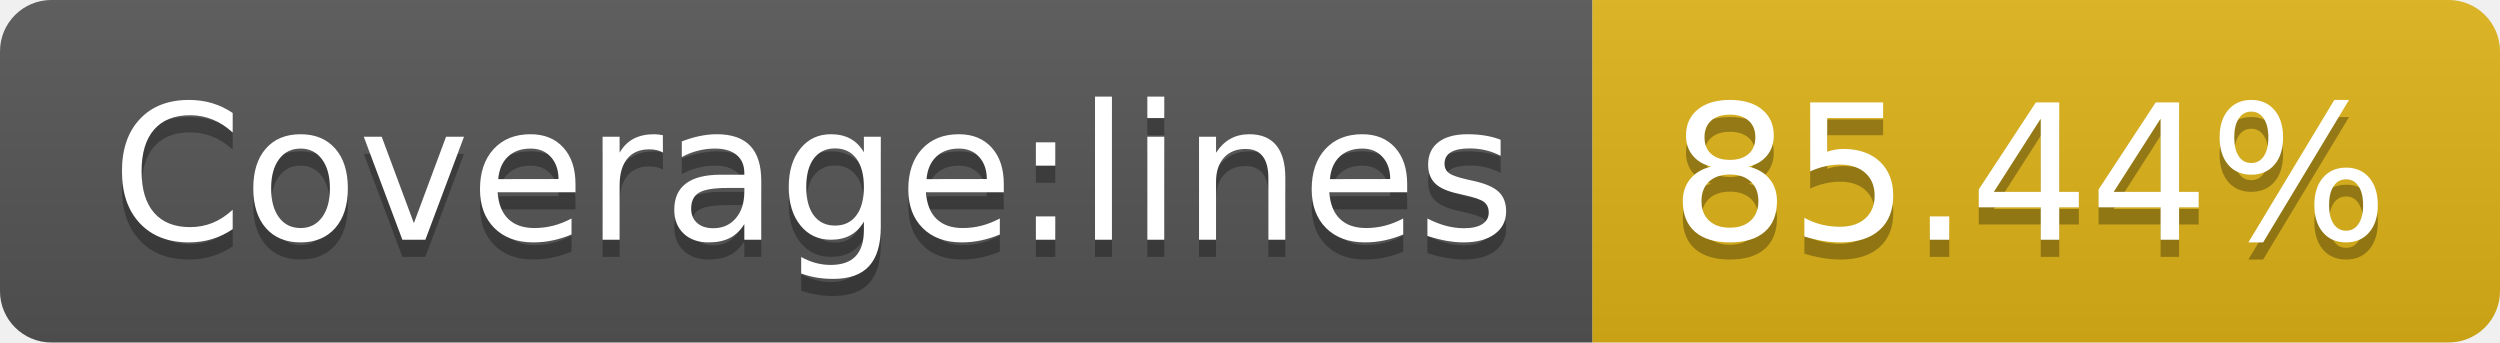
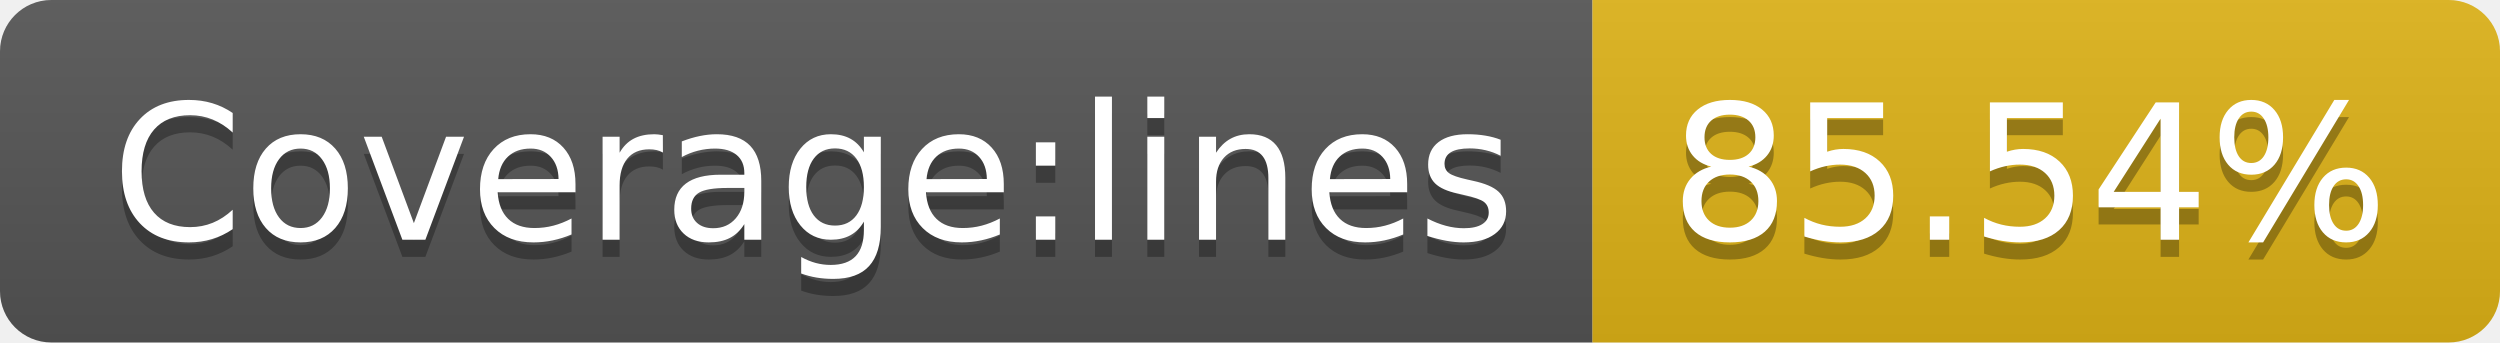
<svg xmlns="http://www.w3.org/2000/svg" width="146" height="20">
  <linearGradient id="b" x2="0" y2="100%">
    <stop offset="0" stop-color="#bbb" stop-opacity=".1" />
    <stop offset="1" stop-opacity=".1" />
  </linearGradient>
  <clipPath id="a">
    <rect width="146" height="20" rx="3" fill="#fff" />
  </clipPath>
  <g clip-path="url(#a)">
    <path fill="#555" d="M0 0h93v20H0z" />
    <path fill="#dfb317" d="M93 0h53v20H93z" />
    <path fill="url(#b)" d="M0 0h146v20H0z" />
  </g>
  <g fill="#fff" text-anchor="middle" font-family="DejaVu Sans,Verdana,Geneva,sans-serif" font-size="110">
    <text x="475" y="150" fill="#010101" fill-opacity=".3" transform="scale(.1)" textLength="830">Coverage:lines</text>
    <text x="475" y="140" transform="scale(.1)" textLength="830">Coverage:lines</text>
-     <text x="1185" y="150" fill="#010101" fill-opacity=".3" transform="scale(.1)" textLength="430">85.44%</text>
-     <text x="1185" y="140" transform="scale(.1)" textLength="430">85.44%</text>
+     <text x="1185" y="150" fill="#010101" fill-opacity=".3" transform="scale(.1)" textLength="430">85.54%</text>
+     <text x="1185" y="140" transform="scale(.1)" textLength="430">85.54%</text>
  </g>
</svg>
